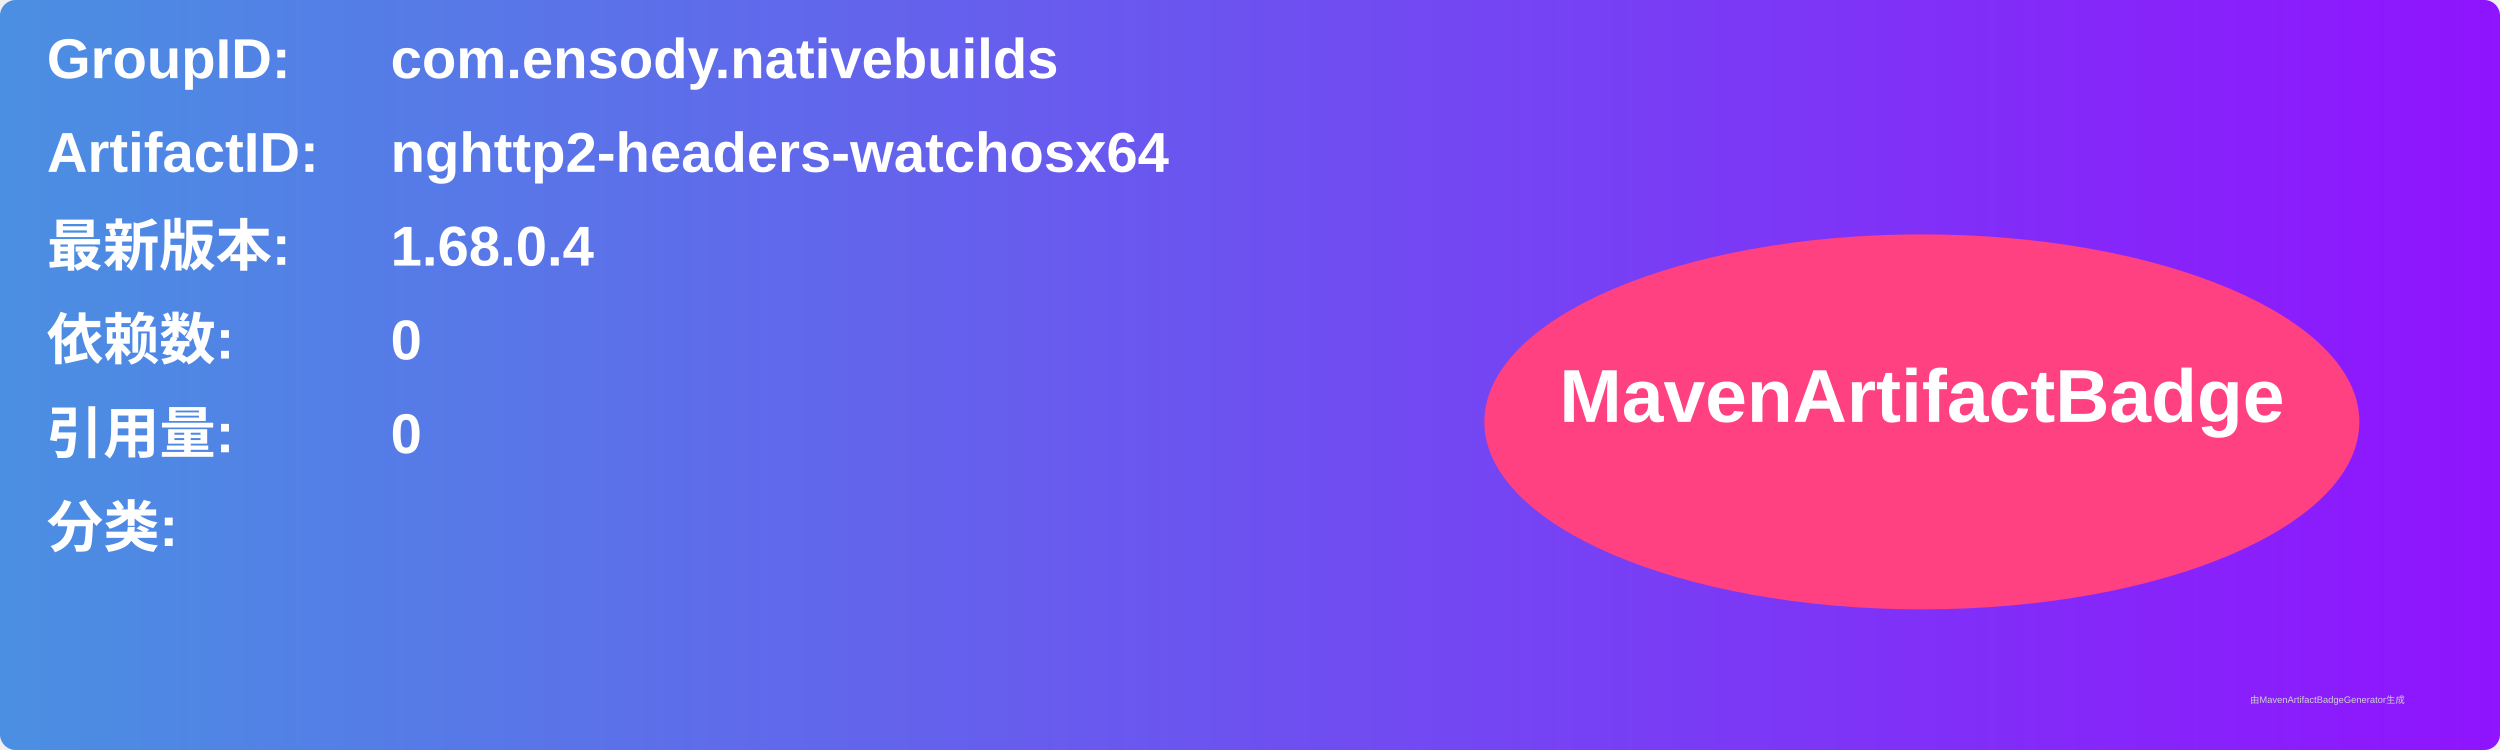
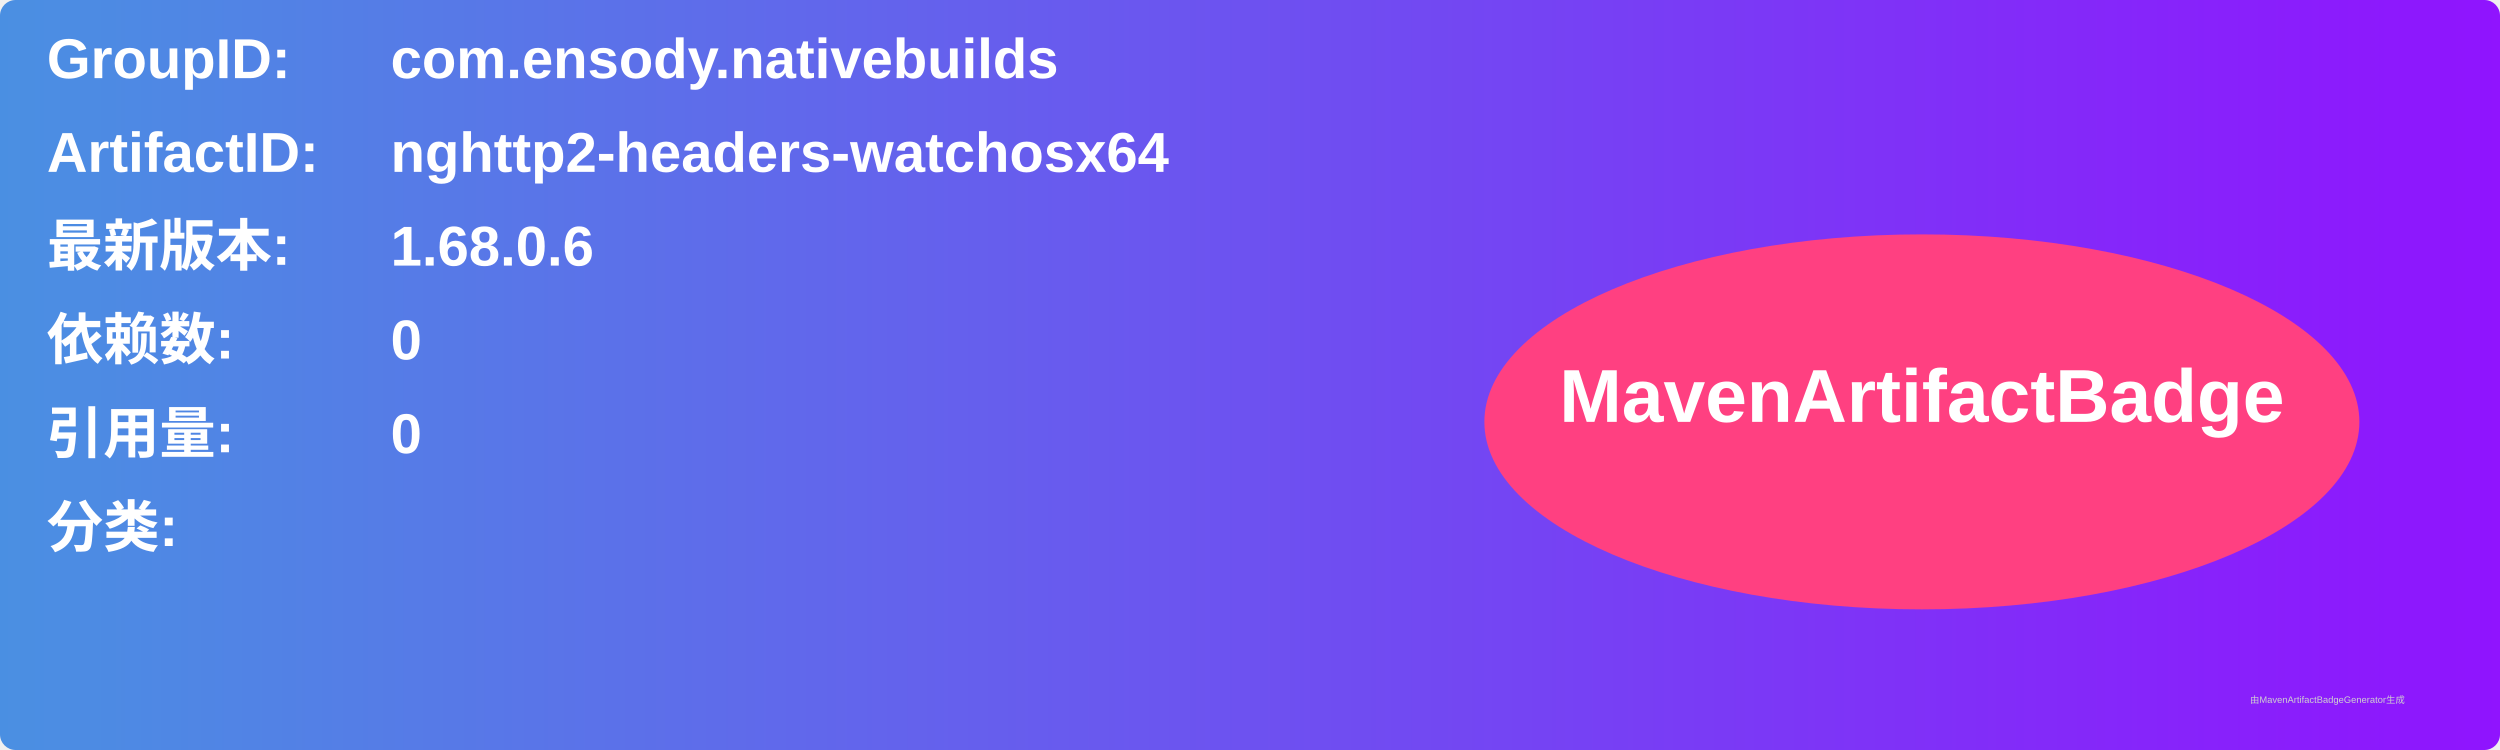
<svg xmlns="http://www.w3.org/2000/svg" width="800" height="240" viewBox="0 0 800 240">
  <linearGradient id="grad" x1="0%" y1="0%" x2="100%" y2="0%">
    <stop offset="0%" stop-color="#4a90e2" />
    <stop offset="100%" stop-color="#9013fe" />
  </linearGradient>
  <rect width="100%" height="100%" rx="5" ry="5" fill="url(#grad)" />
  <g transform="translate(15, 15)">
    <text x="0" y="10" font-family="Arial" font-size="18" fill="white" font-weight="bold" width="260">GroupID:</text>
    <text x="110" y="10" font-family="Arial" font-size="18" fill="white" font-weight="bold" width="460">com.ensody.nativebuilds</text>
    <text x="0" y="40" font-family="Arial" font-size="18" fill="white" font-weight="bold" width="260">ArtifactID:</text>
    <text x="110" y="40" font-family="Arial" font-size="18" fill="white" font-weight="bold" width="460">nghttp2-headers-watchosx64</text>
    <text x="0" y="70" font-family="Arial" font-size="18" fill="white" font-weight="bold">最新版本:</text>
    <text x="110" y="70" font-family="Arial" font-size="18" fill="white" font-weight="bold">
-       <tspan font-weight="bold">1.68.0.4</tspan>
+       <tspan font-weight="bold">1.68.0.6</tspan>
    </text>
    <text x="0" y="100" font-family="Arial" font-size="18" fill="white" font-weight="bold">依赖数: </text>
    <text x="110" y="100" font-family="Arial" font-size="18" fill="white">
      <tspan font-weight="bold">0</tspan>
    </text>
    <text x="0" y="130" font-family="Arial" font-size="18" fill="white" font-weight="bold">引用量: </text>
    <text x="110" y="130" font-family="Arial" font-size="18" fill="white">
      <tspan font-weight="bold">0</tspan>
    </text>
    <text x="0" y="160" font-family="Arial" font-size="18" fill="white" font-weight="bold">分类:</text>
    <text x="10" y="190" font-family="Arial" font-size="10" fill="white">
      <tspan font-weight="bold" />
    </text>
    <ellipse cx="600" cy="120" rx="140" ry="60" fill="#ff4081" />
    <text x="600" y="120" text-anchor="middle" font-family="Arial" font-size="24" fill="white" font-weight="bold">MavenArtifactBadge</text>
  </g>
  <text x="720" y="225" font-family="Arial" font-size="3" fill="#d0d0d0">由MavenArtifactBadgeGenerator生成</text>
</svg>
